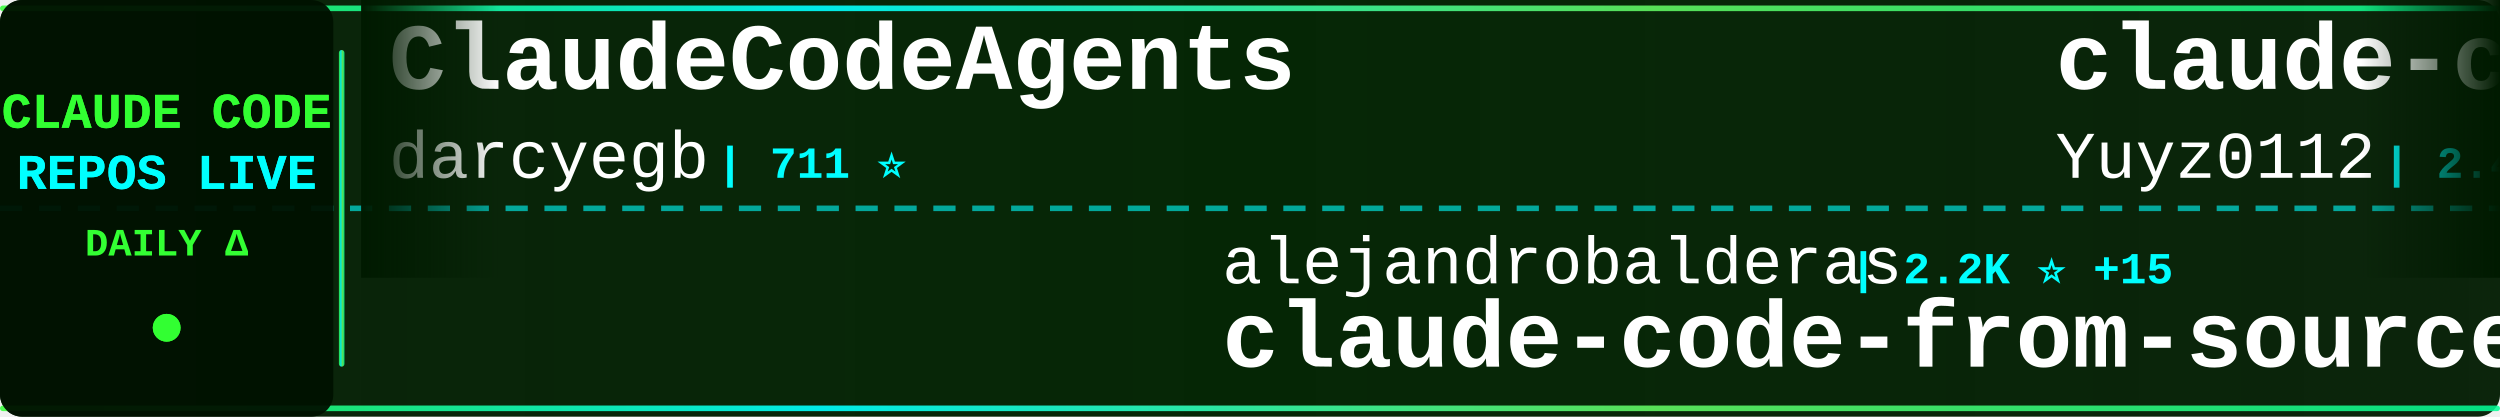
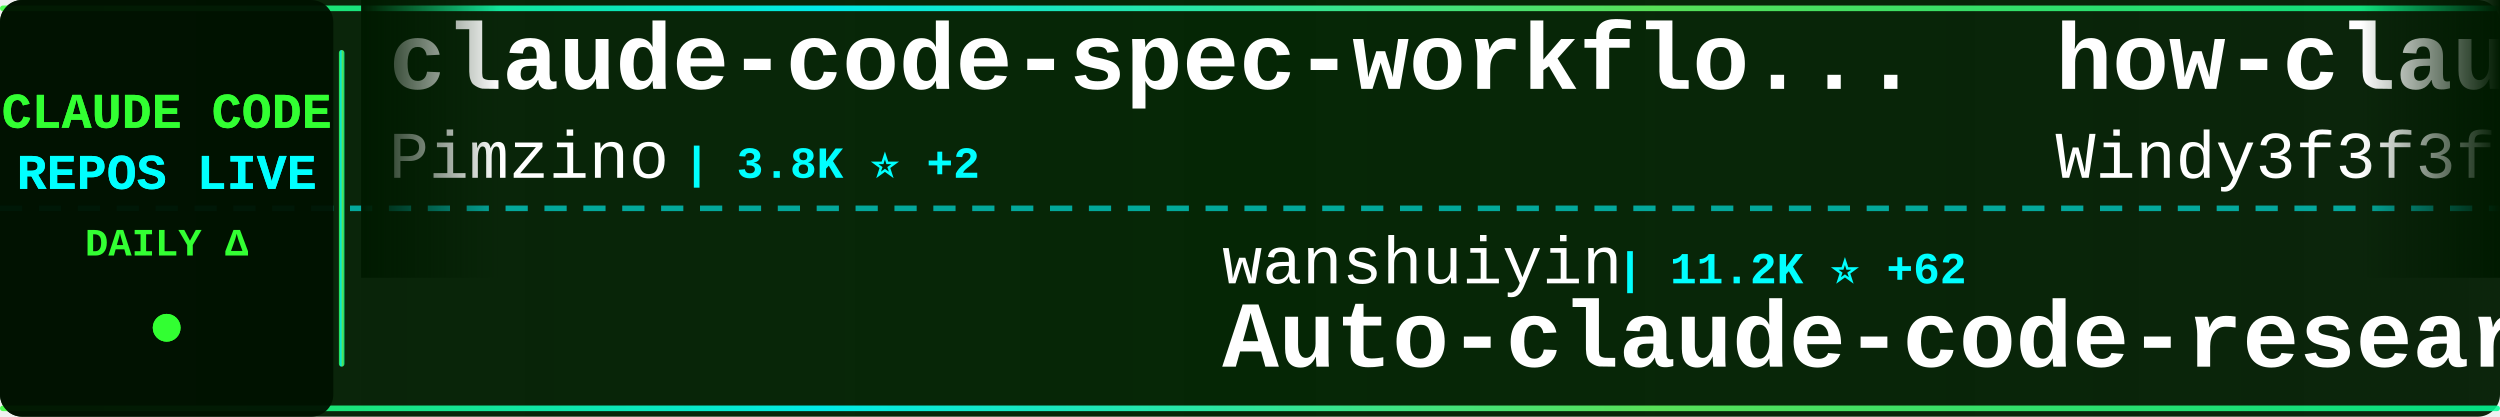
<svg xmlns="http://www.w3.org/2000/svg" width="900" height="150">
  <defs>
    <linearGradient id="tickerBg" x1="0%" y1="0%" x2="100%" y2="0%">
      <stop offset="0%" style="stop-color:#001a00;stop-opacity:0.95" />
      <stop offset="50%" style="stop-color:#002200;stop-opacity:0.98" />
      <stop offset="100%" style="stop-color:#001a00;stop-opacity:0.95" />
    </linearGradient>
    <linearGradient id="borderGrad" x1="0%" y1="0%" x2="100%" y2="0%">
      <stop offset="0%" style="stop-color:#33ff33;stop-opacity:0.85">
        <animate attributeName="stop-opacity" values="0.85;1;0.85" dur="2s" repeatCount="indefinite" />
      </stop>
      <stop offset="33%" style="stop-color:#00ffff;stop-opacity:0.9">
        <animate attributeName="stop-opacity" values="0.9;1;0.9" dur="2.2s" repeatCount="indefinite" />
      </stop>
      <stop offset="66%" style="stop-color:#66ff66;stop-opacity:0.85">
        <animate attributeName="stop-opacity" values="0.85;1;0.85" dur="1.8s" repeatCount="indefinite" />
      </stop>
      <stop offset="100%" style="stop-color:#00ff99;stop-opacity:0.85">
        <animate attributeName="stop-opacity" values="0.85;1;0.85" dur="2s" repeatCount="indefinite" />
      </stop>
    </linearGradient>
    <filter id="textGlow">
      <feGaussianBlur stdDeviation="0.1" result="coloredBlur" />
      <feMerge>
        <feMergeNode in="coloredBlur" />
        <feMergeNode in="SourceGraphic" />
      </feMerge>
    </filter>
    <filter id="metricGlow">
      <feGaussianBlur stdDeviation="0.2" result="coloredBlur" />
      <feMerge>
        <feMergeNode in="coloredBlur" />
        <feMergeNode in="SourceGraphic" />
      </feMerge>
    </filter>
    <linearGradient id="leftFade" x1="0%" y1="0%" x2="100%" y2="0%">
      <stop offset="0%" style="stop-color:#001a00;stop-opacity:1" />
      <stop offset="100%" style="stop-color:#001a00;stop-opacity:0" />
    </linearGradient>
    <linearGradient id="rightFade" x1="0%" y1="0%" x2="100%" y2="0%">
      <stop offset="0%" style="stop-color:#001a00;stop-opacity:0" />
      <stop offset="100%" style="stop-color:#001a00;stop-opacity:1" />
    </linearGradient>
  </defs>
  <rect width="900" height="150" fill="url(#tickerBg)" rx="8" />
  <rect x="0" y="2" width="900" height="2" fill="url(#borderGrad)" rx="1" />
  <rect x="0" y="146" width="900" height="2" fill="url(#borderGrad)" rx="1" />
  <line x1="0" y1="75" x2="900" y2="75" stroke="#00ffff" stroke-width="2" stroke-dasharray="8 6" opacity="0.6" />
  <rect x="0" y="0" width="120" height="150" fill="#001100" opacity="0.95" rx="8" />
  <text x="60" y="46" font-family="'Courier New', monospace" font-size="18" font-weight="bold" fill="#33ff33" text-anchor="middle" filter="url(#textGlow)">
    CLAUDE CODE
  </text>
  <text x="60" y="68" font-family="'Courier New', monospace" font-size="18" font-weight="bold" fill="#00ffff" text-anchor="middle" filter="url(#textGlow)">
    REPOS LIVE
  </text>
  <text x="60" y="92" font-family="'Courier New', monospace" font-size="14" font-weight="bold" fill="#33ff33" text-anchor="middle">
    DAILY Δ
  </text>
  <circle cx="60" cy="118" r="5" fill="#33ff33" filter="url(#metricGlow)">
    <animate attributeName="r" values="4;6;4" dur="1.5s" repeatCount="indefinite" />
    <animate attributeName="opacity" values="0.6;1;0.6" dur="1.5s" repeatCount="indefinite" />
  </circle>
  <rect x="122" y="18" width="2" height="114" fill="url(#borderGrad)" rx="1" />
  <clipPath id="tickerClip">
    <rect x="130" y="0" width="770" height="150" />
  </clipPath>
  <g clip-path="url(#tickerClip)">
    <g id="tickerItems">
      <animateTransform attributeName="transform" attributeType="XML" type="translate" from="0 0" to="-3000 0" dur="54s" repeatCount="indefinite" />
      <g transform="translate(0, 0)">
-         <text x="140" y="32" font-family="'Courier New', monospace" font-size="34" font-weight="bold" fill="#ffffff">ClaudeCodeAgents</text>
-         <text x="140" y="64" font-family="'Courier New', monospace" font-size="24" font-weight="normal" fill="#ffffff" opacity="1.0">darcyegb</text>
-         <text x="258" y="64" font-family="'Courier New', monospace" font-size="16" font-weight="bold" fill="#00ffff"> | 711 ⭐</text>
+         <text x="140" y="32" font-family="'Courier New', monospace" font-size="34" font-weight="bold" fill="#ffffff">claude-code-spec-workflo...</text>
+         <text x="140" y="64" font-family="'Courier New', monospace" font-size="24" font-weight="normal" fill="#ffffff" opacity="1.0">Pimzino</text>
+         <text x="246" y="64" font-family="'Courier New', monospace" font-size="16" font-weight="bold" fill="#00ffff"> | 3.8K ⭐ +2</text>
      </g>
      <g transform="translate(300, 0)">
-         <text x="140" y="102" font-family="'Courier New', monospace" font-size="24" font-weight="normal" fill="#ffffff" opacity="1.0">alejandrobalderas</text>
-         <text x="366" y="102" font-family="'Courier New', monospace" font-size="16" font-weight="bold" fill="#00ffff"> | 2.2K ⭐ +15</text>
-         <text x="140" y="132" font-family="'Courier New', monospace" font-size="34" font-weight="bold" fill="#ffffff">claude-code-from-source</text>
+         <text x="140" y="102" font-family="'Courier New', monospace" font-size="24" font-weight="normal" fill="#ffffff" opacity="1.0">wanshuiyin</text>
+         <text x="282" y="102" font-family="'Courier New', monospace" font-size="16" font-weight="bold" fill="#00ffff"> | 11.2K ⭐ +62</text>
+         <text x="140" y="132" font-family="'Courier New', monospace" font-size="34" font-weight="bold" fill="#ffffff">Auto-claude-code-researc...</text>
      </g>
      <g transform="translate(600, 0)">
+         <text x="140" y="32" font-family="'Courier New', monospace" font-size="34" font-weight="bold" fill="#ffffff">how-claude-code-works</text>
+         <text x="140" y="64" font-family="'Courier New', monospace" font-size="24" font-weight="normal" fill="#ffffff" opacity="1.0">Windy3f3f3f3f</text>
+         <text x="318" y="64" font-family="'Courier New', monospace" font-size="16" font-weight="bold" fill="#00ffff"> | 2.5K ⭐ +13</text>
+       </g>
+       <g transform="translate(900, 0)">
+         <text x="140" y="102" font-family="'Courier New', monospace" font-size="24" font-weight="normal" fill="#ffffff" opacity="1.0">disler</text>
+         <text x="234" y="102" font-family="'Courier New', monospace" font-size="16" font-weight="bold" fill="#00ffff"> | 3.7K ⭐ +3</text>
+         <text x="140" y="132" font-family="'Courier New', monospace" font-size="34" font-weight="bold" fill="#ffffff">claude-code-hooks-master...</text>
+       </g>
+       <g transform="translate(1200, 0)">
        <text x="140" y="32" font-family="'Courier New', monospace" font-size="34" font-weight="bold" fill="#ffffff">claude-code-reverse</text>
        <text x="140" y="64" font-family="'Courier New', monospace" font-size="24" font-weight="normal" fill="#ffffff" opacity="1.0">Yuyz0112</text>
-         <text x="258" y="64" font-family="'Courier New', monospace" font-size="16" font-weight="bold" fill="#00ffff"> | 2.4K ⭐ +1</text>
+         <text x="258" y="64" font-family="'Courier New', monospace" font-size="16" font-weight="bold" fill="#00ffff"> | 2.4K ⭐</text>
      </g>
-       <g transform="translate(900, 0)">
+       <g transform="translate(1500, 0)">
        <text x="140" y="102" font-family="'Courier New', monospace" font-size="24" font-weight="normal" fill="#ffffff" opacity="1.0">ding113</text>
        <text x="246" y="102" font-family="'Courier New', monospace" font-size="16" font-weight="bold" fill="#00ffff"> | 3.0K ⭐ +8</text>
        <text x="140" y="132" font-family="'Courier New', monospace" font-size="34" font-weight="bold" fill="#ffffff">claude-code-hub</text>
      </g>
-       <g transform="translate(1200, 0)">
-         <text x="140" y="32" font-family="'Courier New', monospace" font-size="34" font-weight="bold" fill="#ffffff">ralph-claude-code</text>
-         <text x="140" y="64" font-family="'Courier New', monospace" font-size="24" font-weight="normal" fill="#ffffff" opacity="1.0">frankbria</text>
-         <text x="270" y="64" font-family="'Courier New', monospace" font-size="16" font-weight="bold" fill="#00ffff"> | 9.2K ⭐ +4</text>
+       <g transform="translate(1800, 0)">
+         <text x="140" y="32" font-family="'Courier New', monospace" font-size="34" font-weight="bold" fill="#ffffff">sc-claude-code-files</text>
+         <text x="140" y="64" font-family="'Courier New', monospace" font-size="24" font-weight="normal" fill="#ffffff" opacity="1.0">https-deeplearning-ai</text>
+         <text x="414" y="64" font-family="'Courier New', monospace" font-size="16" font-weight="bold" fill="#00ffff"> | 522 ⭐</text>
      </g>
-       <g transform="translate(1500, 0)">
-         <text x="140" y="102" font-family="'Courier New', monospace" font-size="24" font-weight="normal" fill="#ffffff" opacity="1.0">Alishahryar1</text>
-         <text x="306" y="102" font-family="'Courier New', monospace" font-size="16" font-weight="bold" fill="#00ffff"> | 31.8K ⭐ +277</text>
-         <text x="140" y="132" font-family="'Courier New', monospace" font-size="34" font-weight="bold" fill="#ffffff">free-claude-code</text>
+       <g transform="translate(2100, 0)">
+         <text x="140" y="102" font-family="'Courier New', monospace" font-size="24" font-weight="normal" fill="#ffffff" opacity="1.0">affaan-m</text>
+         <text x="258" y="102" font-family="'Courier New', monospace" font-size="16" font-weight="bold" fill="#00ffff"> | 203.8K ⭐ +1.8K</text>
+         <text x="140" y="132" font-family="'Courier New', monospace" font-size="34" font-weight="bold" fill="#ffffff">ECC</text>
      </g>
-       <g transform="translate(1800, 0)">
+       <g transform="translate(2400, 0)">
+         <text x="140" y="32" font-family="'Courier New', monospace" font-size="34" font-weight="bold" fill="#ffffff">claude-code-book</text>
+         <text x="140" y="64" font-family="'Courier New', monospace" font-size="24" font-weight="normal" fill="#ffffff" opacity="1.0">lintsinghua</text>
+         <text x="294" y="64" font-family="'Courier New', monospace" font-size="16" font-weight="bold" fill="#00ffff"> | 3.5K ⭐ +13</text>
+       </g>
+       <g transform="translate(2700, 0)">
+         <text x="140" y="102" font-family="'Courier New', monospace" font-size="24" font-weight="normal" fill="#ffffff" opacity="1.0">Maciek-roboblog</text>
+         <text x="342" y="102" font-family="'Courier New', monospace" font-size="16" font-weight="bold" fill="#00ffff"> | 8.1K ⭐ +9</text>
+         <text x="140" y="132" font-family="'Courier New', monospace" font-size="34" font-weight="bold" fill="#ffffff">Claude-Code-Usage-Monito...</text>
+       </g>
+       <g transform="translate(3000, 0)">
        <text x="140" y="32" font-family="'Courier New', monospace" font-size="34" font-weight="bold" fill="#ffffff">claude-code-spec-workflo...</text>
        <text x="140" y="64" font-family="'Courier New', monospace" font-size="24" font-weight="normal" fill="#ffffff" opacity="1.0">Pimzino</text>
        <text x="246" y="64" font-family="'Courier New', monospace" font-size="16" font-weight="bold" fill="#00ffff"> | 3.8K ⭐ +2</text>
      </g>
-       <g transform="translate(2100, 0)">
-         <text x="140" y="102" font-family="'Courier New', monospace" font-size="24" font-weight="normal" fill="#ffffff" opacity="1.0">JrCx7scC</text>
-         <text x="258" y="102" font-family="'Courier New', monospace" font-size="16" font-weight="bold" fill="#00ffff"> | 369 ⭐ +1</text>
-         <text x="140" y="132" font-family="'Courier New', monospace" font-size="34" font-weight="bold" fill="#ffffff">claude-code-source</text>
-       </g>
-       <g transform="translate(2400, 0)">
-         <text x="140" y="32" font-family="'Courier New', monospace" font-size="34" font-weight="bold" fill="#ffffff">Open-ClaudeCode</text>
-         <text x="140" y="64" font-family="'Courier New', monospace" font-size="24" font-weight="normal" fill="#ffffff" opacity="1.0">LING71671</text>
-         <text x="270" y="64" font-family="'Courier New', monospace" font-size="16" font-weight="bold" fill="#00ffff"> | 874 ⭐ +4</text>
-       </g>
-       <g transform="translate(2700, 0)">
-         <text x="140" y="102" font-family="'Courier New', monospace" font-size="24" font-weight="normal" fill="#ffffff" opacity="1.0">catlog22</text>
-         <text x="258" y="102" font-family="'Courier New', monospace" font-size="16" font-weight="bold" fill="#00ffff"> | 2.1K ⭐ +5</text>
-         <text x="140" y="132" font-family="'Courier New', monospace" font-size="34" font-weight="bold" fill="#ffffff">Claude-Code-Workflow</text>
-       </g>
-       <g transform="translate(3000, 0)">
-         <text x="140" y="32" font-family="'Courier New', monospace" font-size="34" font-weight="bold" fill="#ffffff">ClaudeCodeAgents</text>
-         <text x="140" y="64" font-family="'Courier New', monospace" font-size="24" font-weight="normal" fill="#ffffff" opacity="1.0">darcyegb</text>
-         <text x="258" y="64" font-family="'Courier New', monospace" font-size="16" font-weight="bold" fill="#00ffff"> | 711 ⭐</text>
-       </g>
      <g transform="translate(3300, 0)">
-         <text x="140" y="102" font-family="'Courier New', monospace" font-size="24" font-weight="normal" fill="#ffffff" opacity="1.0">alejandrobalderas</text>
-         <text x="366" y="102" font-family="'Courier New', monospace" font-size="16" font-weight="bold" fill="#00ffff"> | 2.2K ⭐ +15</text>
-         <text x="140" y="132" font-family="'Courier New', monospace" font-size="34" font-weight="bold" fill="#ffffff">claude-code-from-source</text>
+         <text x="140" y="102" font-family="'Courier New', monospace" font-size="24" font-weight="normal" fill="#ffffff" opacity="1.0">wanshuiyin</text>
+         <text x="282" y="102" font-family="'Courier New', monospace" font-size="16" font-weight="bold" fill="#00ffff"> | 11.2K ⭐ +62</text>
+         <text x="140" y="132" font-family="'Courier New', monospace" font-size="34" font-weight="bold" fill="#ffffff">Auto-claude-code-researc...</text>
      </g>
      <g transform="translate(3600, 0)">
-         <text x="140" y="32" font-family="'Courier New', monospace" font-size="34" font-weight="bold" fill="#ffffff">claude-code-reverse</text>
-         <text x="140" y="64" font-family="'Courier New', monospace" font-size="24" font-weight="normal" fill="#ffffff" opacity="1.0">Yuyz0112</text>
-         <text x="258" y="64" font-family="'Courier New', monospace" font-size="16" font-weight="bold" fill="#00ffff"> | 2.4K ⭐ +1</text>
+         <text x="140" y="32" font-family="'Courier New', monospace" font-size="34" font-weight="bold" fill="#ffffff">how-claude-code-works</text>
+         <text x="140" y="64" font-family="'Courier New', monospace" font-size="24" font-weight="normal" fill="#ffffff" opacity="1.0">Windy3f3f3f3f</text>
+         <text x="318" y="64" font-family="'Courier New', monospace" font-size="16" font-weight="bold" fill="#00ffff"> | 2.5K ⭐ +13</text>
      </g>
      <g transform="translate(3900, 0)">
-         <text x="140" y="102" font-family="'Courier New', monospace" font-size="24" font-weight="normal" fill="#ffffff" opacity="1.0">ding113</text>
-         <text x="246" y="102" font-family="'Courier New', monospace" font-size="16" font-weight="bold" fill="#00ffff"> | 3.0K ⭐ +8</text>
-         <text x="140" y="132" font-family="'Courier New', monospace" font-size="34" font-weight="bold" fill="#ffffff">claude-code-hub</text>
+         <text x="140" y="102" font-family="'Courier New', monospace" font-size="24" font-weight="normal" fill="#ffffff" opacity="1.0">disler</text>
+         <text x="234" y="102" font-family="'Courier New', monospace" font-size="16" font-weight="bold" fill="#00ffff"> | 3.7K ⭐ +3</text>
+         <text x="140" y="132" font-family="'Courier New', monospace" font-size="34" font-weight="bold" fill="#ffffff">claude-code-hooks-master...</text>
      </g>
    </g>
  </g>
  <rect x="130" y="0" width="50" height="100" fill="url(#leftFade)" />
  <rect x="850" y="0" width="50" height="100" fill="url(#rightFade)" />
</svg>
